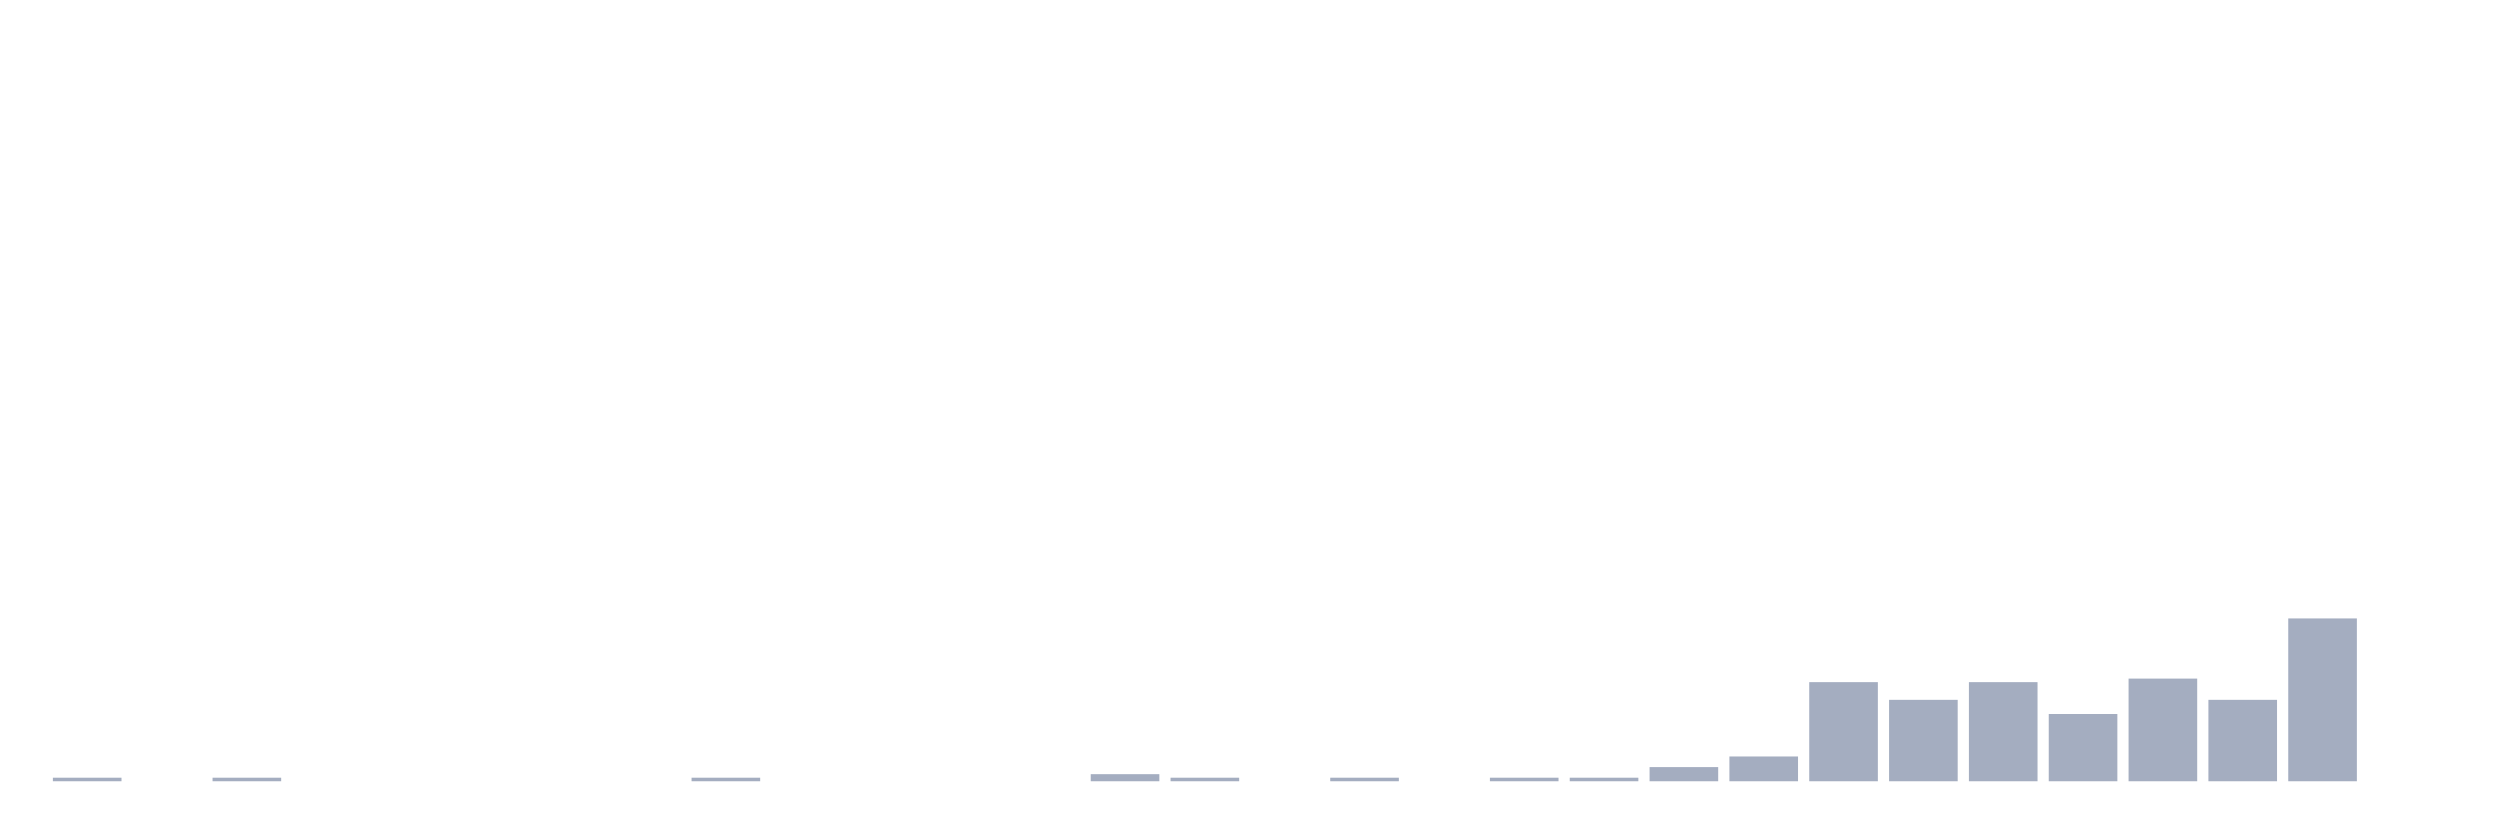
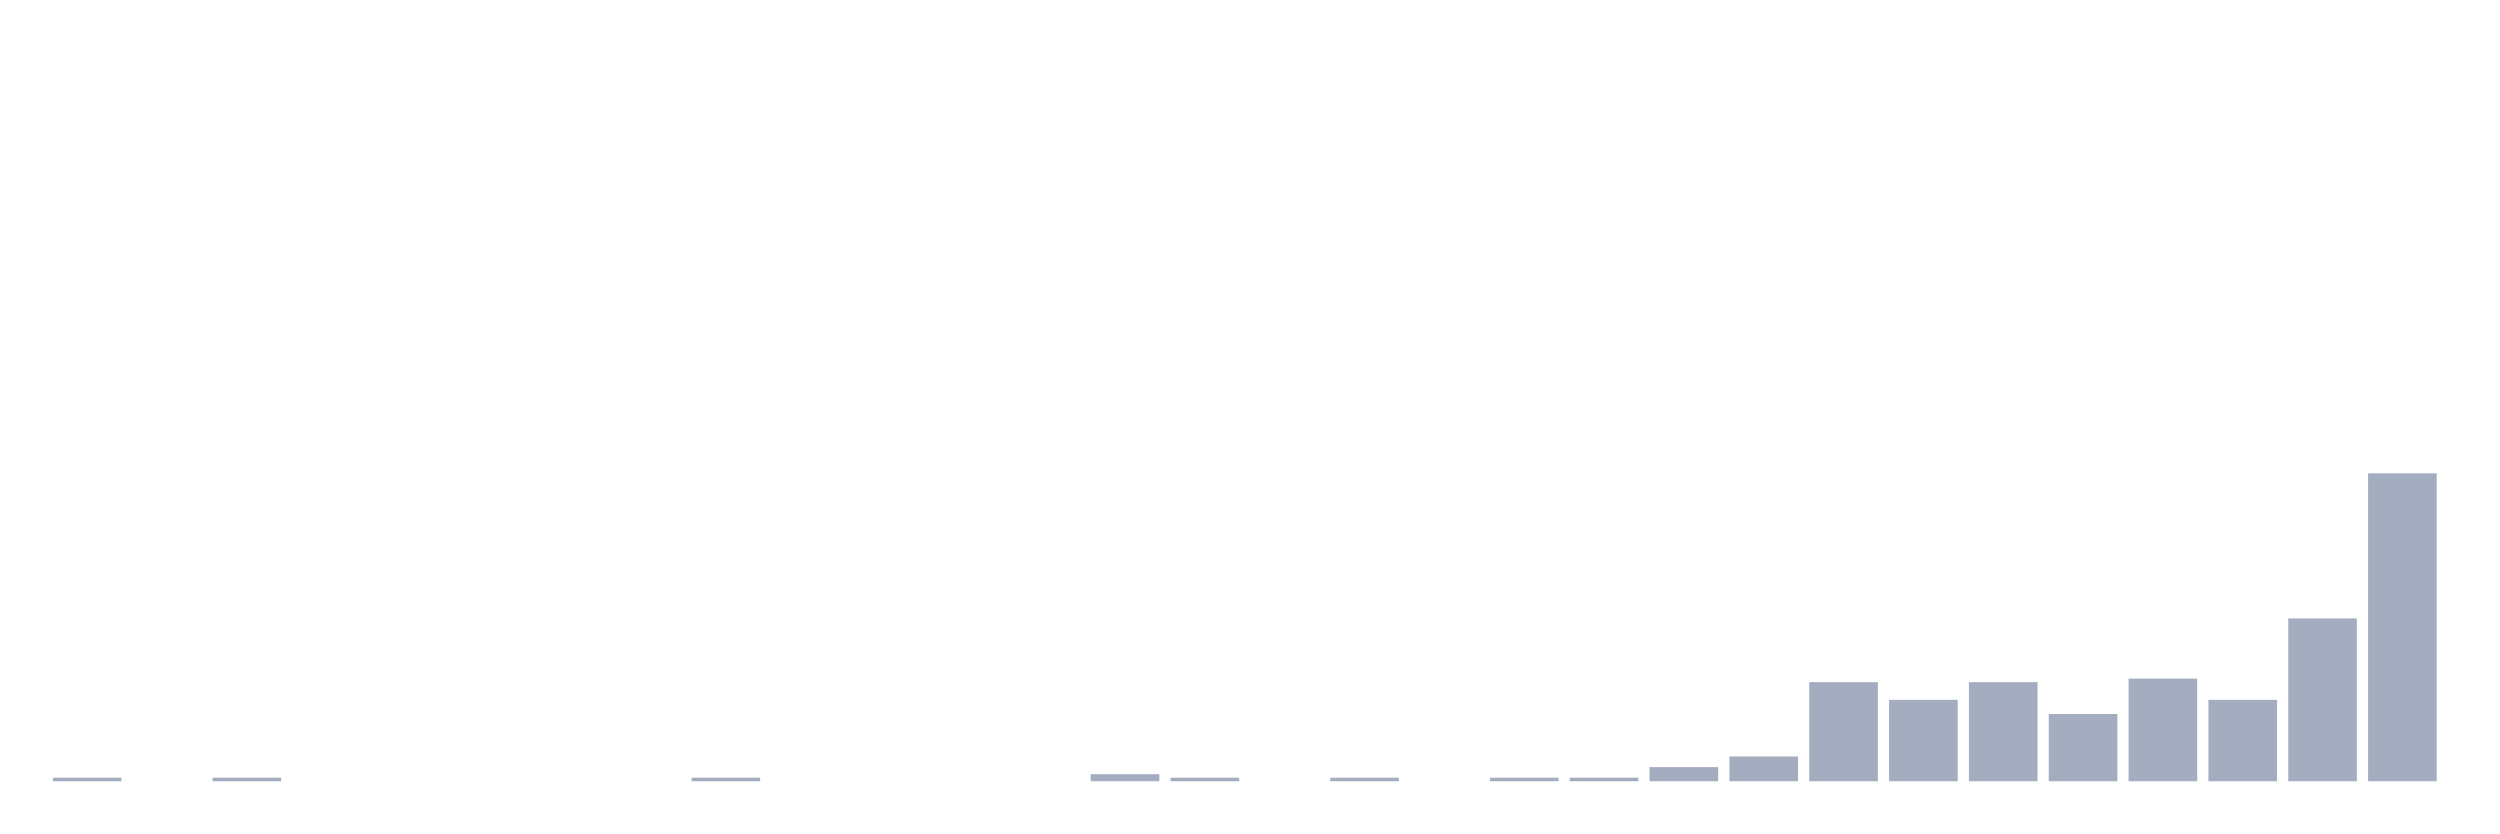
<svg xmlns="http://www.w3.org/2000/svg" viewBox="0 0 480 160">
  <g transform="translate(10,10)">
    <rect class="bar" x="0.153" width="13.175" y="139.32" height="0.68" fill="rgb(164,173,192)" />
    <rect class="bar" x="15.482" width="13.175" y="140" height="0" fill="rgb(164,173,192)" />
    <rect class="bar" x="30.81" width="13.175" y="139.32" height="0.68" fill="rgb(164,173,192)" />
    <rect class="bar" x="46.138" width="13.175" y="140" height="0" fill="rgb(164,173,192)" />
    <rect class="bar" x="61.466" width="13.175" y="140" height="0" fill="rgb(164,173,192)" />
    <rect class="bar" x="76.794" width="13.175" y="140" height="0" fill="rgb(164,173,192)" />
    <rect class="bar" x="92.123" width="13.175" y="140" height="0" fill="rgb(164,173,192)" />
    <rect class="bar" x="107.451" width="13.175" y="140" height="0" fill="rgb(164,173,192)" />
    <rect class="bar" x="122.779" width="13.175" y="139.32" height="0.68" fill="rgb(164,173,192)" />
    <rect class="bar" x="138.107" width="13.175" y="140" height="0" fill="rgb(164,173,192)" />
    <rect class="bar" x="153.436" width="13.175" y="140" height="0" fill="rgb(164,173,192)" />
    <rect class="bar" x="168.764" width="13.175" y="140" height="0" fill="rgb(164,173,192)" />
    <rect class="bar" x="184.092" width="13.175" y="140" height="0" fill="rgb(164,173,192)" />
    <rect class="bar" x="199.42" width="13.175" y="138.641" height="1.359" fill="rgb(164,173,192)" />
    <rect class="bar" x="214.748" width="13.175" y="139.32" height="0.68" fill="rgb(164,173,192)" />
    <rect class="bar" x="230.077" width="13.175" y="140" height="0" fill="rgb(164,173,192)" />
    <rect class="bar" x="245.405" width="13.175" y="139.32" height="0.68" fill="rgb(164,173,192)" />
    <rect class="bar" x="260.733" width="13.175" y="140" height="0" fill="rgb(164,173,192)" />
    <rect class="bar" x="276.061" width="13.175" y="139.32" height="0.68" fill="rgb(164,173,192)" />
    <rect class="bar" x="291.39" width="13.175" y="139.32" height="0.68" fill="rgb(164,173,192)" />
    <rect class="bar" x="306.718" width="13.175" y="137.282" height="2.718" fill="rgb(164,173,192)" />
    <rect class="bar" x="322.046" width="13.175" y="135.243" height="4.757" fill="rgb(164,173,192)" />
    <rect class="bar" x="337.374" width="13.175" y="120.971" height="19.029" fill="rgb(164,173,192)" />
    <rect class="bar" x="352.702" width="13.175" y="124.369" height="15.631" fill="rgb(164,173,192)" />
    <rect class="bar" x="368.031" width="13.175" y="120.971" height="19.029" fill="rgb(164,173,192)" />
    <rect class="bar" x="383.359" width="13.175" y="127.087" height="12.913" fill="rgb(164,173,192)" />
    <rect class="bar" x="398.687" width="13.175" y="120.291" height="19.709" fill="rgb(164,173,192)" />
    <rect class="bar" x="414.015" width="13.175" y="124.369" height="15.631" fill="rgb(164,173,192)" />
    <rect class="bar" x="429.344" width="13.175" y="108.738" height="31.262" fill="rgb(164,173,192)" />
-     <rect class="bar" x="444.672" width="13.175" y="140" height="0" fill="rgb(164,173,192)" />
+     <rect class="bar" x="444.672" width="13.175" y="80.874" height="59.126" fill="rgb(164,173,192)" />
  </g>
</svg>
